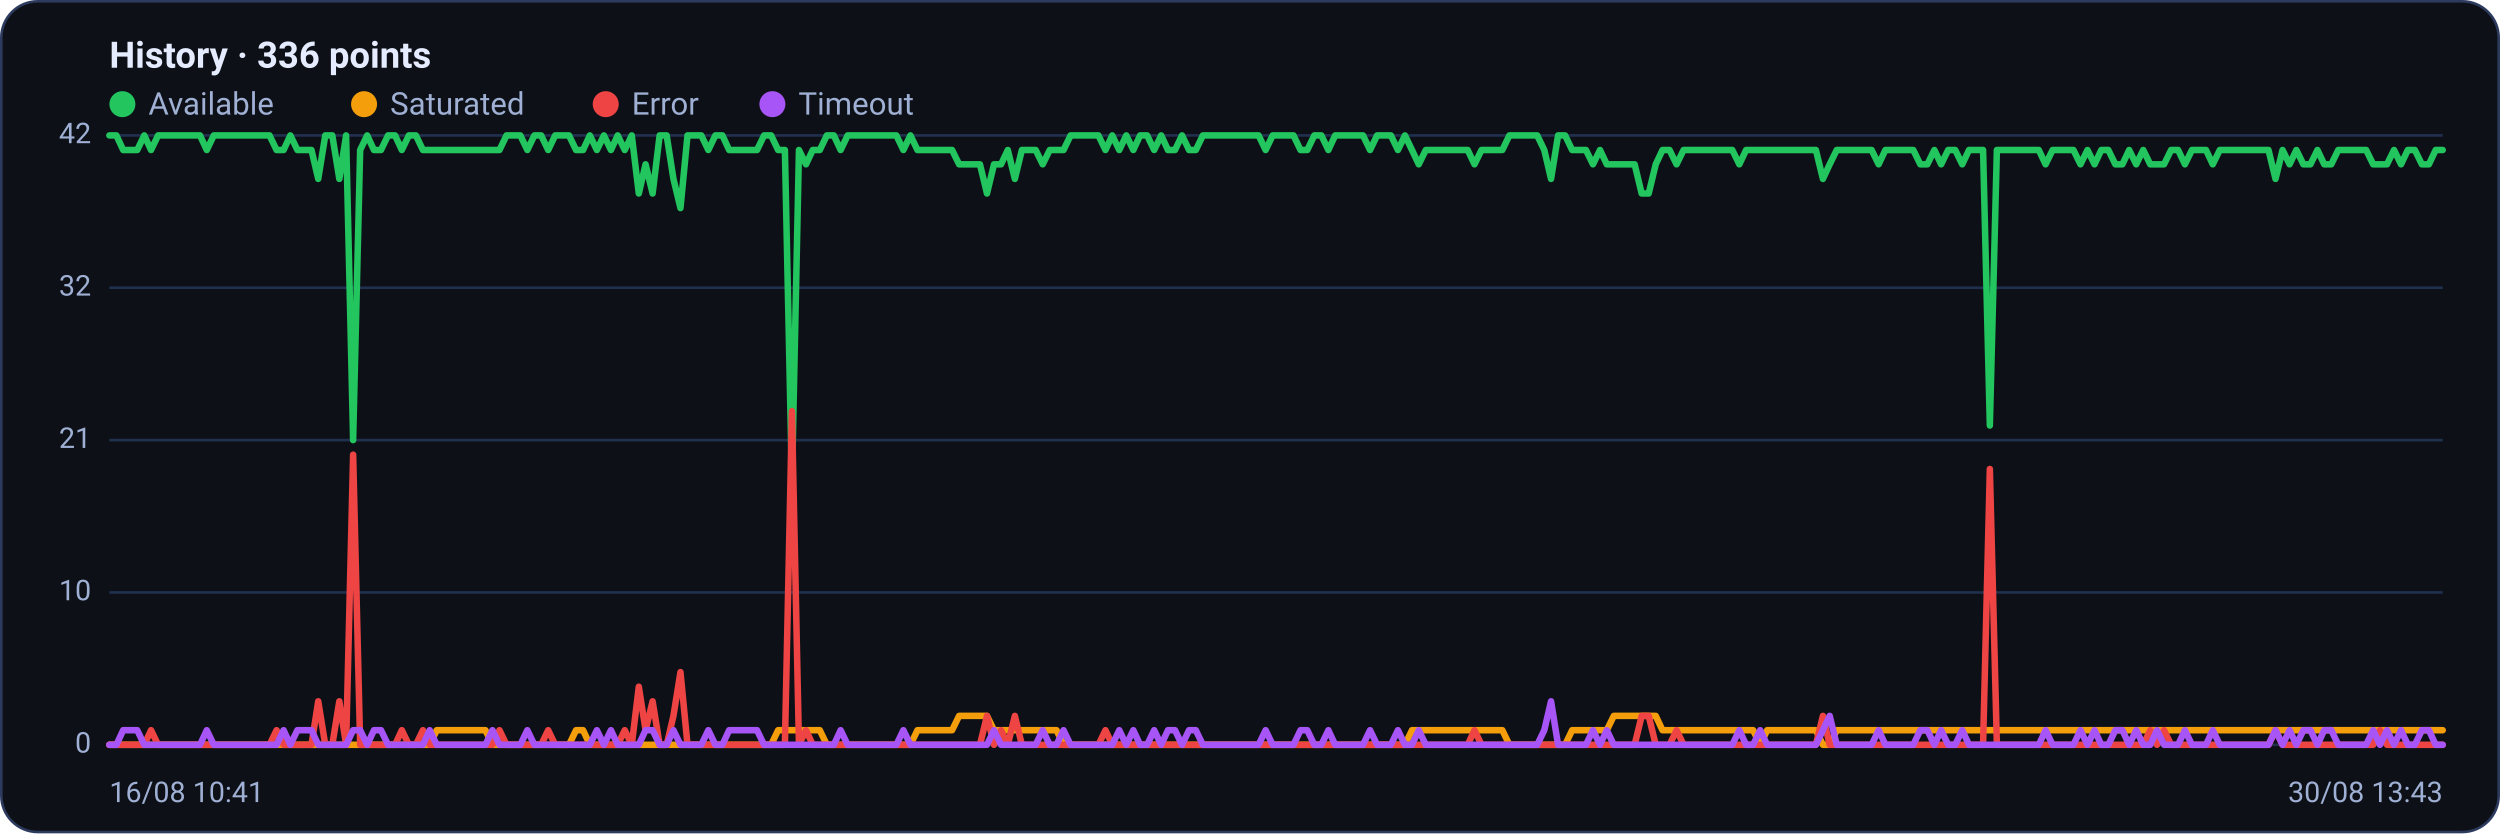
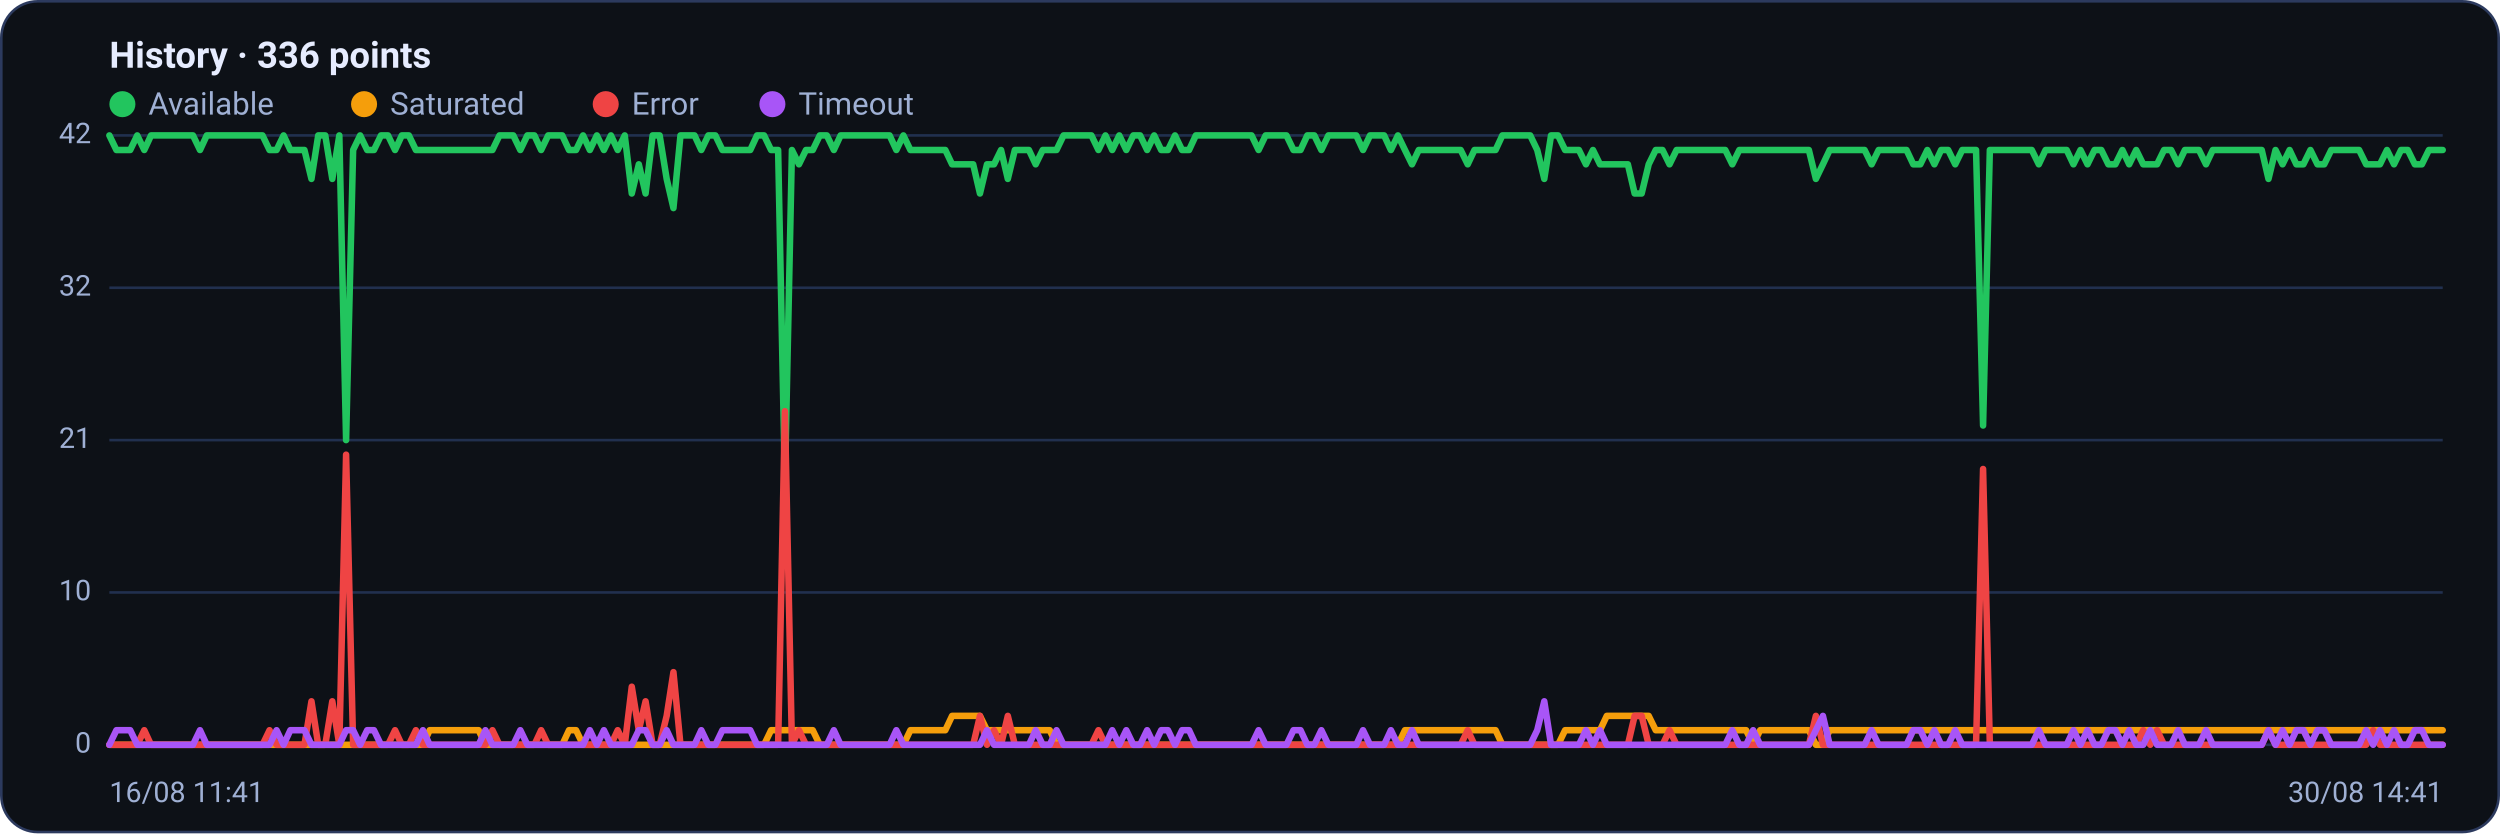
<svg xmlns="http://www.w3.org/2000/svg" viewBox="0 0 960 320" width="960" height="320" font-family="Segoe UI, system-ui, -apple-system, Roboto, Helvetica, Arial, sans-serif" role="img" aria-label="Availability history per region">
  <rect x="0.5" y="0.5" width="959" height="319" rx="14" fill="#0d1117" stroke="#2c3a5e" />
  <text x="42" y="26" font-size="14" font-weight="600" fill="#e6ecff">History · 336 points</text>
  <circle cx="47" cy="40" r="5" fill="#22c55e" />
  <text x="57" y="44" font-size="12" fill="#9fb0d4">Available</text>
  <circle cx="139.8" cy="40" r="5" fill="#f59e0b" />
  <text x="149.8" y="44" font-size="12" fill="#9fb0d4">Saturated</text>
  <circle cx="232.6" cy="40" r="5" fill="#ef4444" />
  <text x="242.6" y="44" font-size="12" fill="#9fb0d4">Error</text>
  <circle cx="296.6" cy="40" r="5" fill="#a855f7" />
  <text x="306.6" y="44" font-size="12" fill="#9fb0d4">Timeout</text>
  <line x1="42" y1="286.0" x2="938" y2="286.0" stroke="#21304f" stroke-width="1" />
  <text x="35" y="289.0" text-anchor="end" font-size="11" fill="#9fb0d4">0</text>
  <line x1="42" y1="227.5" x2="938" y2="227.5" stroke="#21304f" stroke-width="1" />
  <text x="35" y="230.5" text-anchor="end" font-size="11" fill="#9fb0d4">10</text>
  <line x1="42" y1="169.0" x2="938" y2="169.0" stroke="#21304f" stroke-width="1" />
  <text x="35" y="172.0" text-anchor="end" font-size="11" fill="#9fb0d4">21</text>
  <line x1="42" y1="110.5" x2="938" y2="110.5" stroke="#21304f" stroke-width="1" />
  <text x="35" y="113.5" text-anchor="end" font-size="11" fill="#9fb0d4">32</text>
  <line x1="42" y1="52.0" x2="938" y2="52.0" stroke="#21304f" stroke-width="1" />
  <text x="35" y="55.0" text-anchor="end" font-size="11" fill="#9fb0d4">42</text>
-   <polyline fill="none" stroke="#22c55e" stroke-width="2.5" stroke-linejoin="round" stroke-linecap="round" points="42.0,52.0 44.7,52.0 47.3,57.6 50.0,57.6 52.7,57.6 55.4,52.0 58.0,57.6 60.7,52.0 63.4,52.0 66.1,52.0 68.7,52.0 71.4,52.0 74.1,52.0 76.8,52.0 79.4,57.6 82.1,52.0 84.8,52.0 87.5,52.0 90.1,52.0 92.8,52.0 95.5,52.0 98.2,52.0 100.8,52.0 103.5,52.0 106.2,57.6 108.9,57.6 111.5,52.0 114.2,57.6 116.9,57.6 119.6,57.6 122.2,68.7 124.9,52.0 127.6,52.0 130.3,68.7 132.9,52.0 135.6,169.0 138.3,57.6 141.0,52.0 143.6,57.6 146.3,57.6 149.0,52.0 151.7,52.0 154.3,57.6 157.0,52.0 159.7,52.0 162.4,57.6 165.0,57.6 167.7,57.6 170.4,57.6 173.1,57.6 175.7,57.6 178.4,57.6 181.1,57.6 183.8,57.6 186.4,57.6 189.1,57.6 191.8,57.6 194.5,52.0 197.1,52.0 199.8,52.0 202.5,57.6 205.2,52.0 207.8,52.0 210.5,57.6 213.2,52.0 215.9,52.0 218.5,52.0 221.2,57.6 223.9,57.6 226.5,52.0 229.2,57.6 231.9,52.0 234.6,57.6 237.2,52.0 239.9,57.6 242.6,52.0 245.3,74.3 247.9,63.1 250.6,74.3 253.3,52.0 256.0,52.0 258.6,68.7 261.3,79.9 264.0,52.0 266.7,52.0 269.3,52.0 272.0,57.6 274.7,52.0 277.4,52.0 280.0,57.6 282.7,57.6 285.4,57.6 288.1,57.6 290.7,57.6 293.4,52.0 296.1,52.0 298.8,57.6 301.4,57.6 304.1,185.7 306.8,57.6 309.5,63.1 312.1,57.6 314.8,57.6 317.5,52.0 320.2,52.0 322.8,57.6 325.5,52.0 328.2,52.0 330.9,52.0 333.5,52.0 336.2,52.0 338.9,52.0 341.6,52.0 344.2,52.0 346.9,57.6 349.6,52.0 352.3,57.6 354.9,57.6 357.6,57.6 360.3,57.6 363.0,57.6 365.6,57.6 368.3,63.1 371.0,63.1 373.7,63.1 376.3,63.1 379.0,74.3 381.7,63.1 384.4,63.1 387.0,57.6 389.7,68.7 392.4,57.6 395.1,57.6 397.7,57.6 400.4,63.1 403.1,57.6 405.7,57.6 408.4,57.6 411.1,52.0 413.8,52.0 416.4,52.0 419.1,52.0 421.8,52.0 424.5,57.6 427.1,52.0 429.8,57.6 432.5,52.0 435.2,57.6 437.8,52.0 440.5,52.0 443.2,57.6 445.9,52.0 448.5,57.6 451.2,57.6 453.9,52.0 456.6,57.6 459.2,57.6 461.9,52.0 464.6,52.0 467.3,52.0 469.9,52.0 472.6,52.0 475.3,52.0 478.0,52.0 480.6,52.0 483.3,52.0 486.0,57.6 488.7,52.0 491.3,52.0 494.0,52.0 496.7,52.0 499.4,57.6 502.0,57.6 504.7,52.0 507.4,52.0 510.1,57.6 512.7,52.0 515.4,52.0 518.1,52.0 520.8,52.0 523.4,52.0 526.1,57.6 528.8,52.0 531.5,52.0 534.1,52.0 536.8,57.6 539.5,52.0 542.2,57.6 544.8,63.1 547.5,57.6 550.2,57.6 552.9,57.6 555.5,57.6 558.2,57.6 560.9,57.6 563.6,57.6 566.2,63.1 568.9,57.6 571.6,57.6 574.3,57.6 576.9,57.6 579.6,52.0 582.3,52.0 584.9,52.0 587.6,52.0 590.3,52.0 593.0,57.6 595.6,68.7 598.3,52.0 601.0,52.0 603.7,57.6 606.3,57.6 609.0,57.6 611.7,63.1 614.4,57.6 617.0,63.1 619.7,63.1 622.4,63.1 625.1,63.1 627.7,63.1 630.4,74.3 633.1,74.3 635.8,63.1 638.4,57.6 641.1,57.6 643.8,63.1 646.5,57.6 649.1,57.6 651.8,57.6 654.5,57.6 657.2,57.6 659.8,57.6 662.5,57.6 665.2,57.6 667.9,63.1 670.5,57.6 673.2,57.6 675.9,57.6 678.6,57.6 681.2,57.6 683.9,57.6 686.6,57.6 689.3,57.6 691.9,57.6 694.6,57.6 697.3,57.6 700.0,68.7 702.6,63.1 705.3,57.6 708.0,57.6 710.7,57.6 713.3,57.6 716.0,57.6 718.7,57.6 721.4,63.1 724.0,57.6 726.7,57.6 729.4,57.6 732.1,57.6 734.7,57.6 737.4,63.1 740.1,63.1 742.8,57.6 745.4,63.1 748.1,57.6 750.8,57.6 753.5,63.1 756.1,57.6 758.8,57.6 761.5,57.6 764.1,163.4 766.8,57.6 769.5,57.6 772.2,57.6 774.8,57.6 777.5,57.6 780.2,57.6 782.9,57.6 785.5,63.1 788.2,57.6 790.9,57.6 793.6,57.6 796.2,57.6 798.9,63.1 801.6,57.6 804.3,63.1 806.9,57.6 809.6,57.6 812.3,63.1 815.0,63.1 817.6,57.6 820.3,63.1 823.0,57.6 825.7,63.1 828.3,63.1 831.0,63.1 833.7,57.6 836.4,57.6 839.0,63.1 841.7,57.6 844.4,57.6 847.1,57.6 849.7,63.1 852.4,57.6 855.1,57.6 857.8,57.6 860.4,57.6 863.1,57.6 865.8,57.6 868.5,57.6 871.1,57.6 873.8,68.7 876.5,57.6 879.2,63.1 881.8,57.6 884.5,63.1 887.2,63.1 889.9,57.6 892.5,63.1 895.2,63.1 897.9,57.6 900.6,57.6 903.2,57.6 905.9,57.6 908.6,57.6 911.3,63.1 913.9,63.1 916.6,63.1 919.3,57.6 922.0,63.1 924.6,57.6 927.3,57.6 930.0,63.1 932.7,63.1 935.3,57.6 938.0,57.6" />
-   <polyline fill="none" stroke="#f59e0b" stroke-width="2.5" stroke-linejoin="round" stroke-linecap="round" points="42.0,286.0 44.7,286.0 47.3,286.0 50.0,286.0 52.7,286.0 55.4,286.0 58.0,286.0 60.7,286.0 63.4,286.0 66.1,286.0 68.7,286.0 71.4,286.0 74.1,286.0 76.8,286.0 79.4,286.0 82.1,286.0 84.8,286.0 87.5,286.0 90.1,286.0 92.8,286.0 95.5,286.0 98.2,286.0 100.8,286.0 103.5,286.0 106.2,286.0 108.9,286.0 111.5,286.0 114.2,286.0 116.9,286.0 119.6,286.0 122.2,286.0 124.9,286.0 127.6,286.0 130.3,286.0 132.9,286.0 135.6,286.0 138.3,286.0 141.0,286.0 143.6,286.0 146.3,286.0 149.0,286.0 151.7,286.0 154.3,286.0 157.0,286.0 159.7,286.0 162.4,286.0 165.0,286.0 167.7,280.4 170.4,280.4 173.1,280.4 175.7,280.4 178.4,280.4 181.1,280.4 183.8,280.4 186.4,280.4 189.1,286.0 191.8,286.0 194.5,286.0 197.1,286.0 199.8,286.0 202.5,286.0 205.2,286.0 207.8,286.0 210.5,286.0 213.2,286.0 215.9,286.0 218.5,286.0 221.2,280.4 223.9,280.4 226.5,286.0 229.2,286.0 231.9,286.0 234.6,286.0 237.2,286.0 239.9,286.0 242.6,286.0 245.3,286.0 247.9,286.0 250.6,286.0 253.3,286.0 256.0,286.0 258.6,286.0 261.3,286.0 264.0,286.0 266.7,286.0 269.3,286.0 272.0,286.0 274.7,286.0 277.4,286.0 280.0,286.0 282.7,286.0 285.4,286.0 288.1,286.0 290.7,286.0 293.4,286.0 296.1,286.0 298.8,280.4 301.4,280.4 304.1,280.4 306.8,280.4 309.5,280.4 312.1,280.4 314.8,280.4 317.5,286.0 320.2,286.0 322.8,286.0 325.5,286.0 328.2,286.0 330.9,286.0 333.5,286.0 336.2,286.0 338.9,286.0 341.6,286.0 344.2,286.0 346.9,286.0 349.6,286.0 352.3,280.4 354.9,280.4 357.6,280.4 360.3,280.4 363.0,280.4 365.6,280.4 368.3,274.9 371.0,274.9 373.7,274.9 376.3,274.9 379.0,274.9 381.7,280.4 384.4,280.4 387.0,280.4 389.7,280.4 392.4,280.4 395.1,280.4 397.7,280.4 400.4,280.4 403.1,280.4 405.7,280.4 408.4,286.0 411.1,286.0 413.8,286.0 416.4,286.0 419.1,286.0 421.8,286.0 424.5,286.0 427.1,286.0 429.8,286.0 432.5,286.0 435.2,286.0 437.8,286.0 440.5,286.0 443.2,286.0 445.9,286.0 448.5,286.0 451.2,286.0 453.9,286.0 456.6,286.0 459.2,286.0 461.9,286.0 464.6,286.0 467.3,286.0 469.9,286.0 472.6,286.0 475.3,286.0 478.0,286.0 480.6,286.0 483.3,286.0 486.0,286.0 488.7,286.0 491.3,286.0 494.0,286.0 496.7,286.0 499.4,286.0 502.0,286.0 504.7,286.0 507.4,286.0 510.1,286.0 512.7,286.0 515.4,286.0 518.1,286.0 520.8,286.0 523.4,286.0 526.1,286.0 528.8,286.0 531.5,286.0 534.1,286.0 536.8,286.0 539.5,286.0 542.2,280.4 544.8,280.4 547.5,280.4 550.2,280.4 552.9,280.4 555.5,280.4 558.2,280.4 560.9,280.4 563.6,280.4 566.2,280.4 568.9,280.4 571.6,280.4 574.3,280.4 576.9,280.4 579.6,286.0 582.3,286.0 584.9,286.0 587.6,286.0 590.3,286.0 593.0,286.0 595.6,286.0 598.3,286.0 601.0,286.0 603.7,280.4 606.3,280.4 609.0,280.4 611.7,280.4 614.4,280.4 617.0,280.4 619.7,274.9 622.4,274.9 625.1,274.9 627.7,274.9 630.4,274.9 633.1,274.9 635.8,274.9 638.4,280.4 641.1,280.4 643.8,280.4 646.5,280.4 649.1,280.4 651.8,280.4 654.5,280.4 657.2,280.4 659.8,280.4 662.5,280.4 665.2,280.4 667.9,280.4 670.5,280.4 673.2,280.4 675.9,286.0 678.6,280.4 681.2,280.4 683.9,280.4 686.6,280.4 689.3,280.4 691.9,280.4 694.6,280.4 697.3,280.4 700.0,286.0 702.6,286.0 705.3,280.4 708.0,280.4 710.7,280.4 713.3,280.4 716.0,280.4 718.7,280.4 721.4,280.4 724.0,280.4 726.7,280.4 729.4,280.4 732.1,280.4 734.7,280.4 737.4,280.4 740.1,280.4 742.8,280.4 745.4,280.4 748.1,280.4 750.8,280.4 753.5,280.4 756.1,280.4 758.8,280.4 761.5,280.4 764.1,280.4 766.8,280.4 769.5,280.4 772.2,280.4 774.8,280.4 777.5,280.4 780.2,280.4 782.9,280.4 785.5,280.4 788.2,280.4 790.9,280.4 793.6,280.4 796.2,280.4 798.9,280.4 801.6,280.4 804.3,280.4 806.9,280.4 809.6,280.4 812.3,280.4 815.0,280.4 817.6,280.4 820.3,280.4 823.0,280.4 825.7,280.4 828.3,280.4 831.0,280.4 833.7,280.4 836.4,280.4 839.0,280.4 841.7,280.4 844.4,280.4 847.1,280.4 849.7,280.4 852.4,280.4 855.1,280.4 857.8,280.4 860.4,280.4 863.1,280.4 865.8,280.4 868.5,280.4 871.1,280.4 873.8,280.4 876.5,280.4 879.2,280.4 881.8,280.4 884.5,280.4 887.2,280.4 889.9,280.4 892.5,280.4 895.2,280.4 897.9,280.4 900.6,280.4 903.2,280.4 905.9,280.4 908.6,280.4 911.3,280.4 913.9,280.4 916.6,280.4 919.3,280.4 922.0,280.4 924.6,280.4 927.3,280.4 930.0,280.4 932.7,280.4 935.3,280.4 938.0,280.4" />
-   <polyline fill="none" stroke="#ef4444" stroke-width="2.5" stroke-linejoin="round" stroke-linecap="round" points="42.0,286.0 44.7,286.0 47.3,286.0 50.0,286.0 52.7,286.0 55.4,286.0 58.0,280.4 60.7,286.0 63.4,286.0 66.1,286.0 68.7,286.0 71.4,286.0 74.1,286.0 76.8,286.0 79.4,286.0 82.1,286.0 84.8,286.0 87.5,286.0 90.1,286.0 92.8,286.0 95.5,286.0 98.2,286.0 100.8,286.0 103.5,286.0 106.2,280.4 108.9,286.0 111.5,286.0 114.2,286.0 116.9,286.0 119.6,286.0 122.2,269.3 124.9,286.0 127.6,286.0 130.3,269.3 132.9,286.0 135.6,174.6 138.3,286.0 141.0,286.0 143.6,286.0 146.3,286.0 149.0,286.0 151.7,286.0 154.3,280.4 157.0,286.0 159.7,286.0 162.4,280.4 165.0,286.0 167.7,286.0 170.4,286.0 173.1,286.0 175.7,286.0 178.4,286.0 181.1,286.0 183.8,286.0 186.4,286.0 189.1,286.0 191.8,280.4 194.5,286.0 197.1,286.0 199.8,286.0 202.5,286.0 205.2,286.0 207.8,286.0 210.5,280.4 213.2,286.0 215.9,286.0 218.5,286.0 221.2,286.0 223.9,286.0 226.5,286.0 229.2,286.0 231.9,286.0 234.6,286.0 237.2,286.0 239.9,280.4 242.6,286.0 245.3,263.7 247.9,280.4 250.6,269.3 253.3,286.0 256.0,286.0 258.6,274.9 261.3,258.1 264.0,286.0 266.7,286.0 269.3,286.0 272.0,286.0 274.7,286.0 277.4,286.0 280.0,286.0 282.7,286.0 285.4,286.0 288.1,286.0 290.7,286.0 293.4,286.0 296.1,286.0 298.8,286.0 301.4,286.0 304.1,157.9 306.8,286.0 309.5,280.4 312.1,286.0 314.8,286.0 317.5,286.0 320.2,286.0 322.8,286.0 325.5,286.0 328.2,286.0 330.9,286.0 333.5,286.0 336.2,286.0 338.9,286.0 341.6,286.0 344.2,286.0 346.9,286.0 349.6,286.0 352.3,286.0 354.9,286.0 357.6,286.0 360.3,286.0 363.0,286.0 365.6,286.0 368.3,286.0 371.0,286.0 373.7,286.0 376.3,286.0 379.0,274.9 381.7,286.0 384.4,280.4 387.0,286.0 389.7,274.9 392.4,286.0 395.1,286.0 397.7,286.0 400.4,286.0 403.1,286.0 405.7,286.0 408.4,286.0 411.1,286.0 413.8,286.0 416.4,286.0 419.1,286.0 421.8,286.0 424.5,280.4 427.1,286.0 429.8,286.0 432.5,286.0 435.2,286.0 437.8,286.0 440.5,286.0 443.2,286.0 445.9,286.0 448.5,286.0 451.2,286.0 453.9,286.0 456.6,286.0 459.2,286.0 461.9,286.0 464.6,286.0 467.3,286.0 469.9,286.0 472.6,286.0 475.3,286.0 478.0,286.0 480.6,286.0 483.3,286.0 486.0,286.0 488.7,286.0 491.3,286.0 494.0,286.0 496.7,286.0 499.4,286.0 502.0,286.0 504.7,286.0 507.4,286.0 510.1,286.0 512.7,286.0 515.4,286.0 518.1,286.0 520.8,286.0 523.4,286.0 526.1,286.0 528.8,286.0 531.5,286.0 534.1,286.0 536.8,286.0 539.5,286.0 542.2,286.0 544.8,286.0 547.5,286.0 550.2,286.0 552.9,286.0 555.5,286.0 558.2,286.0 560.9,286.0 563.6,286.0 566.2,280.4 568.9,286.0 571.6,286.0 574.3,286.0 576.9,286.0 579.6,286.0 582.3,286.0 584.9,286.0 587.6,286.0 590.3,286.0 593.0,286.0 595.6,286.0 598.3,286.0 601.0,286.0 603.7,286.0 606.3,286.0 609.0,286.0 611.7,286.0 614.4,286.0 617.0,286.0 619.7,286.0 622.4,286.0 625.1,286.0 627.7,286.0 630.4,274.9 633.1,274.9 635.8,286.0 638.4,286.0 641.1,286.0 643.8,280.4 646.5,286.0 649.1,286.0 651.8,286.0 654.5,286.0 657.2,286.0 659.8,286.0 662.5,286.0 665.2,286.0 667.9,286.0 670.5,286.0 673.2,286.0 675.9,286.0 678.6,286.0 681.2,286.0 683.9,286.0 686.6,286.0 689.3,286.0 691.9,286.0 694.6,286.0 697.3,286.0 700.0,274.9 702.6,286.0 705.3,286.0 708.0,286.0 710.7,286.0 713.3,286.0 716.0,286.0 718.7,286.0 721.4,286.0 724.0,286.0 726.7,286.0 729.4,286.0 732.1,286.0 734.7,286.0 737.4,286.0 740.1,286.0 742.8,286.0 745.4,286.0 748.1,286.0 750.8,286.0 753.5,286.0 756.1,286.0 758.8,286.0 761.5,286.0 764.1,180.1 766.8,286.0 769.5,286.0 772.2,286.0 774.8,286.0 777.5,286.0 780.2,286.0 782.9,286.0 785.5,286.0 788.2,286.0 790.9,286.0 793.6,286.0 796.2,286.0 798.9,286.0 801.6,286.0 804.3,286.0 806.9,286.0 809.6,286.0 812.3,286.0 815.0,286.0 817.6,286.0 820.3,286.0 823.0,286.0 825.7,280.4 828.3,286.0 831.0,280.4 833.7,286.0 836.4,286.0 839.0,286.0 841.7,286.0 844.4,286.0 847.1,286.0 849.7,286.0 852.4,286.0 855.1,286.0 857.8,286.0 860.4,286.0 863.1,286.0 865.8,286.0 868.5,286.0 871.1,286.0 873.8,280.4 876.5,286.0 879.2,286.0 881.8,286.0 884.5,286.0 887.2,286.0 889.9,286.0 892.5,286.0 895.2,286.0 897.9,286.0 900.6,286.0 903.2,286.0 905.9,286.0 908.6,286.0 911.3,286.0 913.9,280.4 916.6,286.0 919.3,286.0 922.0,286.0 924.6,286.0 927.3,286.0 930.0,286.0 932.7,286.0 935.3,286.0 938.0,286.0" />
-   <polyline fill="none" stroke="#a855f7" stroke-width="2.5" stroke-linejoin="round" stroke-linecap="round" points="42.0,286.0 44.7,286.0 47.3,280.4 50.0,280.4 52.7,280.4 55.4,286.0 58.0,286.0 60.7,286.0 63.4,286.0 66.1,286.0 68.7,286.0 71.4,286.0 74.1,286.0 76.8,286.0 79.4,280.4 82.1,286.0 84.8,286.0 87.5,286.0 90.1,286.0 92.8,286.0 95.5,286.0 98.2,286.0 100.8,286.0 103.5,286.0 106.2,286.0 108.9,280.4 111.5,286.0 114.2,280.4 116.9,280.4 119.6,280.4 122.2,286.0 124.9,286.0 127.6,286.0 130.3,286.0 132.9,286.0 135.6,280.4 138.3,280.4 141.0,286.0 143.6,280.4 146.3,280.4 149.0,286.0 151.7,286.0 154.3,286.0 157.0,286.0 159.7,286.0 162.4,286.0 165.0,280.4 167.7,286.0 170.4,286.0 173.1,286.0 175.7,286.0 178.4,286.0 181.1,286.0 183.8,286.0 186.4,286.0 189.1,280.4 191.8,286.0 194.5,286.0 197.1,286.0 199.8,286.0 202.5,280.4 205.2,286.0 207.8,286.0 210.5,286.0 213.2,286.0 215.9,286.0 218.5,286.0 221.2,286.0 223.9,286.0 226.5,286.0 229.2,280.4 231.9,286.0 234.6,280.4 237.2,286.0 239.9,286.0 242.6,286.0 245.3,286.0 247.9,280.4 250.6,280.4 253.3,286.0 256.0,286.0 258.6,280.4 261.3,286.0 264.0,286.0 266.7,286.0 269.3,286.0 272.0,280.4 274.7,286.0 277.4,286.0 280.0,280.4 282.7,280.4 285.4,280.4 288.1,280.4 290.7,280.4 293.4,286.0 296.1,286.0 298.8,286.0 301.4,286.0 304.1,286.0 306.8,286.0 309.5,286.0 312.1,286.0 314.8,286.0 317.5,286.0 320.2,286.0 322.8,280.4 325.5,286.0 328.2,286.0 330.9,286.0 333.5,286.0 336.2,286.0 338.9,286.0 341.6,286.0 344.2,286.0 346.9,280.4 349.6,286.0 352.3,286.0 354.9,286.0 357.6,286.0 360.3,286.0 363.0,286.0 365.6,286.0 368.3,286.0 371.0,286.0 373.7,286.0 376.3,286.0 379.0,286.0 381.7,280.4 384.4,286.0 387.0,286.0 389.7,286.0 392.4,286.0 395.1,286.0 397.7,286.0 400.4,280.4 403.1,286.0 405.7,286.0 408.4,280.4 411.1,286.0 413.8,286.0 416.4,286.0 419.1,286.0 421.8,286.0 424.5,286.0 427.1,286.0 429.8,280.4 432.5,286.0 435.2,280.4 437.8,286.0 440.5,286.0 443.2,280.4 445.9,286.0 448.5,280.4 451.2,280.4 453.9,286.0 456.6,280.4 459.2,280.4 461.9,286.0 464.6,286.0 467.3,286.0 469.9,286.0 472.6,286.0 475.3,286.0 478.0,286.0 480.6,286.0 483.3,286.0 486.0,280.4 488.7,286.0 491.3,286.0 494.0,286.0 496.7,286.0 499.4,280.4 502.0,280.4 504.7,286.0 507.4,286.0 510.1,280.4 512.7,286.0 515.4,286.0 518.1,286.0 520.8,286.0 523.4,286.0 526.1,280.4 528.8,286.0 531.5,286.0 534.1,286.0 536.8,280.4 539.5,286.0 542.2,286.0 544.8,280.4 547.5,286.0 550.2,286.0 552.9,286.0 555.5,286.0 558.2,286.0 560.9,286.0 563.6,286.0 566.2,286.0 568.9,286.0 571.6,286.0 574.3,286.0 576.9,286.0 579.6,286.0 582.3,286.0 584.9,286.0 587.6,286.0 590.3,286.0 593.0,280.4 595.6,269.3 598.3,286.0 601.0,286.0 603.7,286.0 606.3,286.0 609.0,286.0 611.7,280.4 614.4,286.0 617.0,280.4 619.7,286.0 622.4,286.0 625.1,286.0 627.7,286.0 630.4,286.0 633.1,286.0 635.8,286.0 638.4,286.0 641.1,286.0 643.8,286.0 646.5,286.0 649.1,286.0 651.8,286.0 654.5,286.0 657.2,286.0 659.8,286.0 662.5,286.0 665.2,286.0 667.9,280.4 670.5,286.0 673.2,286.0 675.9,280.4 678.6,286.0 681.2,286.0 683.9,286.0 686.6,286.0 689.3,286.0 691.9,286.0 694.6,286.0 697.3,286.0 700.0,280.4 702.6,274.9 705.3,286.0 708.0,286.0 710.7,286.0 713.3,286.0 716.0,286.0 718.7,286.0 721.4,280.4 724.0,286.0 726.7,286.0 729.4,286.0 732.1,286.0 734.7,286.0 737.4,280.4 740.1,280.4 742.8,286.0 745.4,280.4 748.1,286.0 750.8,286.0 753.5,280.4 756.1,286.0 758.8,286.0 761.5,286.0 764.1,286.0 766.8,286.0 769.5,286.0 772.2,286.0 774.8,286.0 777.5,286.0 780.2,286.0 782.9,286.0 785.5,280.4 788.2,286.0 790.9,286.0 793.6,286.0 796.2,286.0 798.9,280.4 801.6,286.0 804.3,280.4 806.9,286.0 809.6,286.0 812.3,280.4 815.0,280.4 817.6,286.0 820.3,280.4 823.0,286.0 825.7,286.0 828.3,280.4 831.0,286.0 833.7,286.0 836.4,286.0 839.0,280.4 841.7,286.0 844.4,286.0 847.1,286.0 849.7,280.4 852.4,286.0 855.1,286.0 857.8,286.0 860.4,286.0 863.1,286.0 865.8,286.0 868.5,286.0 871.1,286.0 873.8,280.4 876.5,286.0 879.2,280.4 881.8,286.0 884.5,280.4 887.2,280.4 889.9,286.0 892.5,280.4 895.2,280.4 897.9,286.0 900.6,286.0 903.2,286.0 905.9,286.0 908.6,286.0 911.3,280.4 913.9,286.0 916.6,280.4 919.3,286.0 922.0,280.4 924.6,286.0 927.3,286.0 930.0,280.4 932.7,280.4 935.3,286.0 938.0,286.0" />
-   <text x="42" y="308" font-size="11" fill="#9fb0d4">16/08 10:41</text>
-   <text x="938" y="308" text-anchor="end" font-size="11" fill="#9fb0d4">30/08 13:43</text>
+   <polyline fill="none" stroke="#22c55e" stroke-width="2.5" stroke-linejoin="round" stroke-linecap="round" points="42.0,52.0 44.7,57.6 47.3,57.6 50.0,57.6 52.7,52.0 55.4,57.6 58.0,52.0 60.7,52.0 63.4,52.0 66.1,52.0 68.7,52.0 71.4,52.0 74.1,52.0 76.8,57.6 79.4,52.0 82.1,52.0 84.8,52.0 87.5,52.0 90.1,52.0 92.8,52.0 95.5,52.0 98.2,52.0 100.8,52.0 103.5,57.6 106.2,57.6 108.9,52.0 111.5,57.6 114.2,57.6 116.9,57.6 119.6,68.7 122.2,52.0 124.9,52.0 127.6,68.7 130.3,52.0 132.9,169.0 135.6,57.6 138.3,52.0 141.0,57.6 143.6,57.6 146.3,52.0 149.0,52.0 151.7,57.6 154.3,52.0 157.0,52.0 159.7,57.6 162.4,57.6 165.0,57.6 167.7,57.6 170.4,57.6 173.1,57.6 175.7,57.6 178.4,57.6 181.1,57.6 183.8,57.6 186.4,57.6 189.1,57.6 191.8,52.0 194.5,52.0 197.1,52.0 199.8,57.6 202.5,52.0 205.2,52.0 207.8,57.6 210.5,52.0 213.2,52.0 215.9,52.0 218.5,57.6 221.2,57.6 223.9,52.0 226.5,57.6 229.2,52.0 231.9,57.6 234.6,52.0 237.2,57.6 239.9,52.0 242.6,74.3 245.3,63.1 247.9,74.3 250.6,52.0 253.3,52.0 256.0,68.7 258.6,79.9 261.3,52.0 264.0,52.0 266.7,52.0 269.3,57.6 272.0,52.0 274.7,52.0 277.4,57.6 280.0,57.6 282.7,57.6 285.4,57.6 288.1,57.6 290.7,52.0 293.4,52.0 296.1,57.6 298.8,57.6 301.4,185.7 304.1,57.6 306.8,63.1 309.5,57.6 312.1,57.6 314.8,52.0 317.5,52.0 320.2,57.6 322.8,52.0 325.5,52.0 328.2,52.0 330.9,52.0 333.5,52.0 336.2,52.0 338.9,52.0 341.6,52.0 344.2,57.6 346.9,52.0 349.6,57.6 352.3,57.6 354.9,57.6 357.6,57.6 360.3,57.6 363.0,57.6 365.6,63.1 368.3,63.1 371.0,63.1 373.7,63.1 376.3,74.3 379.0,63.1 381.7,63.1 384.4,57.6 387.0,68.7 389.7,57.6 392.4,57.6 395.1,57.6 397.7,63.1 400.4,57.6 403.1,57.6 405.7,57.6 408.4,52.0 411.1,52.0 413.8,52.0 416.4,52.0 419.1,52.0 421.8,57.6 424.5,52.0 427.1,57.6 429.8,52.0 432.5,57.6 435.2,52.0 437.8,52.0 440.5,57.6 443.2,52.0 445.9,57.6 448.5,57.6 451.2,52.0 453.9,57.6 456.6,57.6 459.2,52.0 461.9,52.0 464.6,52.0 467.3,52.0 469.9,52.0 472.6,52.0 475.3,52.0 478.0,52.0 480.6,52.0 483.3,57.6 486.0,52.0 488.7,52.0 491.3,52.0 494.0,52.0 496.7,57.6 499.4,57.6 502.0,52.0 504.7,52.0 507.4,57.6 510.1,52.0 512.7,52.0 515.4,52.0 518.1,52.0 520.8,52.0 523.4,57.6 526.1,52.0 528.8,52.0 531.5,52.0 534.1,57.6 536.8,52.0 539.5,57.6 542.2,63.1 544.8,57.6 547.5,57.6 550.2,57.6 552.9,57.6 555.5,57.6 558.2,57.6 560.9,57.6 563.6,63.1 566.2,57.6 568.9,57.6 571.6,57.6 574.3,57.6 576.9,52.0 579.6,52.0 582.3,52.0 584.9,52.0 587.6,52.0 590.3,57.6 593.0,68.7 595.6,52.0 598.3,52.0 601.0,57.6 603.7,57.6 606.3,57.6 609.0,63.1 611.7,57.6 614.4,63.1 617.0,63.1 619.7,63.1 622.4,63.1 625.1,63.1 627.7,74.3 630.4,74.3 633.1,63.1 635.8,57.6 638.4,57.6 641.1,63.1 643.8,57.6 646.5,57.6 649.1,57.6 651.8,57.6 654.5,57.6 657.2,57.6 659.8,57.6 662.5,57.6 665.2,63.1 667.9,57.6 670.5,57.6 673.2,57.6 675.9,57.6 678.6,57.6 681.2,57.6 683.9,57.6 686.6,57.6 689.3,57.6 691.9,57.6 694.6,57.6 697.3,68.7 700.0,63.1 702.6,57.6 705.3,57.6 708.0,57.6 710.7,57.6 713.3,57.6 716.0,57.6 718.7,63.1 721.4,57.6 724.0,57.6 726.7,57.6 729.4,57.6 732.1,57.6 734.7,63.1 737.4,63.1 740.1,57.6 742.8,63.1 745.4,57.6 748.1,57.6 750.8,63.1 753.5,57.6 756.1,57.6 758.8,57.6 761.5,163.4 764.1,57.6 766.8,57.6 769.5,57.6 772.2,57.6 774.8,57.6 777.5,57.6 780.2,57.6 782.9,63.1 785.5,57.6 788.2,57.6 790.9,57.6 793.6,57.6 796.2,63.1 798.9,57.6 801.6,63.1 804.3,57.6 806.9,57.6 809.6,63.1 812.3,63.1 815.0,57.6 817.6,63.1 820.3,57.6 823.0,63.1 825.7,63.1 828.3,63.1 831.0,57.6 833.7,57.6 836.4,63.1 839.0,57.6 841.7,57.6 844.4,57.6 847.1,63.1 849.7,57.6 852.4,57.6 855.1,57.6 857.8,57.6 860.4,57.6 863.1,57.6 865.8,57.6 868.5,57.6 871.1,68.7 873.8,57.6 876.5,63.1 879.2,57.6 881.8,63.1 884.5,63.1 887.2,57.6 889.9,63.1 892.5,63.1 895.2,57.6 897.9,57.6 900.6,57.6 903.2,57.6 905.9,57.6 908.6,63.1 911.3,63.1 913.9,63.1 916.6,57.6 919.3,63.1 922.0,57.6 924.6,57.6 927.3,63.1 930.0,63.1 932.7,57.6 935.3,57.6 938.0,57.6" />
+   <polyline fill="none" stroke="#f59e0b" stroke-width="2.5" stroke-linejoin="round" stroke-linecap="round" points="42.0,286.0 44.7,286.0 47.3,286.0 50.0,286.0 52.7,286.0 55.4,286.0 58.0,286.0 60.7,286.0 63.4,286.0 66.1,286.0 68.7,286.0 71.4,286.0 74.1,286.0 76.8,286.0 79.4,286.0 82.1,286.0 84.8,286.0 87.5,286.0 90.1,286.0 92.8,286.0 95.5,286.0 98.2,286.0 100.8,286.0 103.5,286.0 106.2,286.0 108.9,286.0 111.5,286.0 114.2,286.0 116.9,286.0 119.6,286.0 122.2,286.0 124.9,286.0 127.6,286.0 130.3,286.0 132.9,286.0 135.6,286.0 138.3,286.0 141.0,286.0 143.6,286.0 146.3,286.0 149.0,286.0 151.7,286.0 154.3,286.0 157.0,286.0 159.7,286.0 162.4,286.0 165.0,280.4 167.7,280.4 170.4,280.4 173.1,280.4 175.7,280.4 178.4,280.4 181.1,280.4 183.8,280.4 186.4,286.0 189.1,286.0 191.8,286.0 194.5,286.0 197.1,286.0 199.8,286.0 202.5,286.0 205.2,286.0 207.8,286.0 210.5,286.0 213.2,286.0 215.9,286.0 218.5,280.4 221.2,280.4 223.9,286.0 226.5,286.0 229.2,286.0 231.9,286.0 234.6,286.0 237.2,286.0 239.9,286.0 242.6,286.0 245.3,286.0 247.9,286.0 250.6,286.0 253.3,286.0 256.0,286.0 258.6,286.0 261.3,286.0 264.0,286.0 266.7,286.0 269.3,286.0 272.0,286.0 274.7,286.0 277.4,286.0 280.0,286.0 282.7,286.0 285.4,286.0 288.1,286.0 290.7,286.0 293.4,286.0 296.1,280.4 298.8,280.4 301.4,280.4 304.1,280.4 306.8,280.4 309.5,280.4 312.1,280.4 314.8,286.0 317.5,286.0 320.2,286.0 322.8,286.0 325.5,286.0 328.2,286.0 330.9,286.0 333.5,286.0 336.2,286.0 338.9,286.0 341.6,286.0 344.2,286.0 346.9,286.0 349.6,280.4 352.3,280.4 354.9,280.4 357.6,280.4 360.3,280.4 363.0,280.4 365.6,274.9 368.3,274.9 371.0,274.9 373.7,274.9 376.3,274.9 379.0,280.4 381.7,280.4 384.4,280.4 387.0,280.4 389.7,280.4 392.4,280.4 395.1,280.4 397.7,280.4 400.4,280.4 403.1,280.4 405.7,286.0 408.4,286.0 411.1,286.0 413.8,286.0 416.4,286.0 419.1,286.0 421.8,286.0 424.5,286.0 427.1,286.0 429.8,286.0 432.5,286.0 435.2,286.0 437.8,286.0 440.5,286.0 443.2,286.0 445.9,286.0 448.5,286.0 451.2,286.0 453.9,286.0 456.6,286.0 459.2,286.0 461.9,286.0 464.6,286.0 467.3,286.0 469.9,286.0 472.6,286.0 475.3,286.0 478.0,286.0 480.6,286.0 483.3,286.0 486.0,286.0 488.7,286.0 491.3,286.0 494.0,286.0 496.7,286.0 499.4,286.0 502.0,286.0 504.7,286.0 507.4,286.0 510.1,286.0 512.7,286.0 515.4,286.0 518.1,286.0 520.8,286.0 523.4,286.0 526.1,286.0 528.8,286.0 531.5,286.0 534.1,286.0 536.8,286.0 539.5,280.4 542.2,280.4 544.8,280.4 547.5,280.4 550.2,280.4 552.9,280.4 555.5,280.4 558.2,280.4 560.9,280.4 563.6,280.4 566.2,280.4 568.9,280.4 571.6,280.4 574.3,280.4 576.9,286.0 579.6,286.0 582.3,286.0 584.9,286.0 587.6,286.0 590.3,286.0 593.0,286.0 595.6,286.0 598.3,286.0 601.0,280.4 603.7,280.4 606.3,280.4 609.0,280.4 611.7,280.4 614.4,280.4 617.0,274.9 619.7,274.9 622.4,274.9 625.1,274.9 627.7,274.9 630.4,274.9 633.1,274.9 635.8,280.4 638.4,280.4 641.1,280.4 643.8,280.4 646.5,280.4 649.1,280.4 651.8,280.4 654.5,280.4 657.2,280.4 659.8,280.4 662.5,280.4 665.2,280.4 667.9,280.4 670.5,280.4 673.2,286.0 675.9,280.4 678.6,280.4 681.2,280.4 683.9,280.4 686.6,280.4 689.3,280.4 691.9,280.4 694.6,280.4 697.3,286.0 700.0,286.0 702.6,280.4 705.3,280.4 708.0,280.4 710.7,280.4 713.3,280.4 716.0,280.4 718.7,280.4 721.4,280.4 724.0,280.4 726.7,280.4 729.4,280.4 732.1,280.4 734.7,280.4 737.4,280.4 740.1,280.4 742.8,280.4 745.4,280.4 748.1,280.4 750.8,280.4 753.5,280.4 756.1,280.4 758.8,280.4 761.5,280.4 764.1,280.4 766.8,280.4 769.5,280.4 772.2,280.4 774.8,280.4 777.5,280.4 780.2,280.4 782.9,280.4 785.5,280.4 788.2,280.4 790.9,280.4 793.6,280.4 796.2,280.4 798.9,280.4 801.6,280.4 804.3,280.4 806.9,280.4 809.6,280.4 812.3,280.4 815.0,280.4 817.6,280.4 820.3,280.4 823.0,280.4 825.7,280.4 828.3,280.4 831.0,280.4 833.7,280.4 836.4,280.4 839.0,280.4 841.7,280.4 844.4,280.4 847.1,280.4 849.7,280.4 852.4,280.4 855.1,280.4 857.8,280.4 860.4,280.4 863.1,280.4 865.8,280.4 868.5,280.4 871.1,280.4 873.8,280.4 876.5,280.4 879.2,280.4 881.8,280.4 884.5,280.4 887.2,280.4 889.9,280.4 892.5,280.4 895.2,280.4 897.9,280.4 900.6,280.4 903.2,280.4 905.9,280.4 908.6,280.4 911.3,280.4 913.9,280.4 916.6,280.4 919.3,280.4 922.0,280.4 924.6,280.4 927.3,280.4 930.0,280.4 932.7,280.4 935.3,280.4 938.0,280.4" />
+   <polyline fill="none" stroke="#ef4444" stroke-width="2.5" stroke-linejoin="round" stroke-linecap="round" points="42.0,286.0 44.7,286.0 47.3,286.0 50.0,286.0 52.7,286.0 55.4,280.4 58.0,286.0 60.7,286.0 63.4,286.0 66.1,286.0 68.7,286.0 71.4,286.0 74.1,286.0 76.8,286.0 79.4,286.0 82.1,286.0 84.8,286.0 87.5,286.0 90.1,286.0 92.8,286.0 95.5,286.0 98.2,286.0 100.8,286.0 103.5,280.4 106.2,286.0 108.9,286.0 111.5,286.0 114.2,286.0 116.9,286.0 119.6,269.3 122.2,286.0 124.9,286.0 127.6,269.3 130.3,286.0 132.9,174.6 135.6,286.0 138.3,286.0 141.0,286.0 143.6,286.0 146.3,286.0 149.0,286.0 151.7,280.4 154.3,286.0 157.0,286.0 159.7,280.4 162.4,286.0 165.0,286.0 167.7,286.0 170.4,286.0 173.1,286.0 175.7,286.0 178.4,286.0 181.1,286.0 183.8,286.0 186.4,286.0 189.1,280.4 191.8,286.0 194.5,286.0 197.1,286.0 199.8,286.0 202.5,286.0 205.2,286.0 207.8,280.4 210.5,286.0 213.2,286.0 215.9,286.0 218.5,286.0 221.2,286.0 223.9,286.0 226.5,286.0 229.2,286.0 231.9,286.0 234.6,286.0 237.2,280.4 239.9,286.0 242.6,263.7 245.3,280.4 247.9,269.3 250.6,286.0 253.3,286.0 256.0,274.9 258.6,258.1 261.3,286.0 264.0,286.0 266.7,286.0 269.3,286.0 272.0,286.0 274.7,286.0 277.4,286.0 280.0,286.0 282.7,286.0 285.4,286.0 288.1,286.0 290.7,286.0 293.4,286.0 296.1,286.0 298.8,286.0 301.4,157.9 304.1,286.0 306.8,280.4 309.5,286.0 312.1,286.0 314.8,286.0 317.5,286.0 320.2,286.0 322.8,286.0 325.5,286.0 328.2,286.0 330.9,286.0 333.5,286.0 336.2,286.0 338.9,286.0 341.6,286.0 344.2,286.0 346.9,286.0 349.6,286.0 352.3,286.0 354.9,286.0 357.6,286.0 360.3,286.0 363.0,286.0 365.6,286.0 368.3,286.0 371.0,286.0 373.7,286.0 376.3,274.9 379.0,286.0 381.7,280.4 384.4,286.0 387.0,274.9 389.7,286.0 392.4,286.0 395.1,286.0 397.7,286.0 400.4,286.0 403.1,286.0 405.7,286.0 408.4,286.0 411.1,286.0 413.8,286.0 416.4,286.0 419.1,286.0 421.8,280.4 424.5,286.0 427.1,286.0 429.8,286.0 432.5,286.0 435.2,286.0 437.8,286.0 440.5,286.0 443.2,286.0 445.9,286.0 448.5,286.0 451.2,286.0 453.9,286.0 456.6,286.0 459.2,286.0 461.9,286.0 464.6,286.0 467.3,286.0 469.9,286.0 472.6,286.0 475.3,286.0 478.0,286.0 480.6,286.0 483.3,286.0 486.0,286.0 488.7,286.0 491.3,286.0 494.0,286.0 496.7,286.0 499.4,286.0 502.0,286.0 504.7,286.0 507.4,286.0 510.1,286.0 512.7,286.0 515.4,286.0 518.1,286.0 520.8,286.0 523.4,286.0 526.1,286.0 528.8,286.0 531.5,286.0 534.1,286.0 536.8,286.0 539.5,286.0 542.2,286.0 544.8,286.0 547.5,286.0 550.2,286.0 552.9,286.0 555.5,286.0 558.2,286.0 560.9,286.0 563.6,280.4 566.2,286.0 568.9,286.0 571.6,286.0 574.3,286.0 576.9,286.0 579.6,286.0 582.3,286.0 584.9,286.0 587.6,286.0 590.3,286.0 593.0,286.0 595.6,286.0 598.3,286.0 601.0,286.0 603.7,286.0 606.3,286.0 609.0,286.0 611.7,286.0 614.4,286.0 617.0,286.0 619.7,286.0 622.4,286.0 625.1,286.0 627.7,274.9 630.4,274.9 633.1,286.0 635.8,286.0 638.4,286.0 641.1,280.4 643.8,286.0 646.5,286.0 649.1,286.0 651.8,286.0 654.5,286.0 657.2,286.0 659.8,286.0 662.5,286.0 665.2,286.0 667.9,286.0 670.5,286.0 673.2,286.0 675.9,286.0 678.6,286.0 681.2,286.0 683.9,286.0 686.6,286.0 689.3,286.0 691.9,286.0 694.6,286.0 697.3,274.9 700.0,286.0 702.6,286.0 705.3,286.0 708.0,286.0 710.7,286.0 713.3,286.0 716.0,286.0 718.7,286.0 721.4,286.0 724.0,286.0 726.7,286.0 729.4,286.0 732.1,286.0 734.7,286.0 737.4,286.0 740.1,286.0 742.8,286.0 745.4,286.0 748.1,286.0 750.8,286.0 753.5,286.0 756.1,286.0 758.8,286.0 761.5,180.1 764.1,286.0 766.8,286.0 769.5,286.0 772.2,286.0 774.8,286.0 777.5,286.0 780.2,286.0 782.9,286.0 785.5,286.0 788.2,286.0 790.9,286.0 793.6,286.0 796.2,286.0 798.9,286.0 801.6,286.0 804.3,286.0 806.9,286.0 809.6,286.0 812.3,286.0 815.0,286.0 817.6,286.0 820.3,286.0 823.0,280.4 825.7,286.0 828.3,280.4 831.0,286.0 833.7,286.0 836.4,286.0 839.0,286.0 841.7,286.0 844.4,286.0 847.1,286.0 849.7,286.0 852.4,286.0 855.1,286.0 857.8,286.0 860.4,286.0 863.1,286.0 865.8,286.0 868.5,286.0 871.1,280.4 873.8,286.0 876.5,286.0 879.2,286.0 881.8,286.0 884.5,286.0 887.2,286.0 889.9,286.0 892.5,286.0 895.2,286.0 897.9,286.0 900.6,286.0 903.2,286.0 905.9,286.0 908.6,286.0 911.3,280.4 913.9,286.0 916.6,286.0 919.3,286.0 922.0,286.0 924.6,286.0 927.3,286.0 930.0,286.0 932.7,286.0 935.3,286.0 938.0,286.0" />
+   <polyline fill="none" stroke="#a855f7" stroke-width="2.5" stroke-linejoin="round" stroke-linecap="round" points="42.0,286.0 44.7,280.4 47.3,280.4 50.0,280.4 52.7,286.0 55.4,286.0 58.0,286.0 60.7,286.0 63.4,286.0 66.1,286.0 68.7,286.0 71.4,286.0 74.1,286.0 76.8,280.4 79.4,286.0 82.1,286.0 84.8,286.0 87.5,286.0 90.1,286.0 92.8,286.0 95.5,286.0 98.2,286.0 100.8,286.0 103.5,286.0 106.2,280.4 108.9,286.0 111.5,280.4 114.2,280.4 116.9,280.4 119.6,286.0 122.2,286.0 124.9,286.0 127.6,286.0 130.3,286.0 132.9,280.4 135.6,280.4 138.3,286.0 141.0,280.4 143.6,280.4 146.3,286.0 149.0,286.0 151.7,286.0 154.3,286.0 157.0,286.0 159.7,286.0 162.4,280.4 165.0,286.0 167.7,286.0 170.4,286.0 173.1,286.0 175.7,286.0 178.4,286.0 181.1,286.0 183.8,286.0 186.4,280.4 189.1,286.0 191.8,286.0 194.5,286.0 197.1,286.0 199.8,280.4 202.5,286.0 205.2,286.0 207.8,286.0 210.5,286.0 213.2,286.0 215.9,286.0 218.5,286.0 221.2,286.0 223.9,286.0 226.5,280.4 229.2,286.0 231.9,280.4 234.6,286.0 237.2,286.0 239.9,286.0 242.6,286.0 245.3,280.4 247.9,280.4 250.6,286.0 253.3,286.0 256.0,280.4 258.6,286.0 261.3,286.0 264.0,286.0 266.7,286.0 269.3,280.4 272.0,286.0 274.7,286.0 277.4,280.4 280.0,280.4 282.7,280.4 285.4,280.4 288.1,280.4 290.7,286.0 293.4,286.0 296.1,286.0 298.8,286.0 301.4,286.0 304.1,286.0 306.8,286.0 309.5,286.0 312.1,286.0 314.8,286.0 317.5,286.0 320.2,280.4 322.8,286.0 325.5,286.0 328.2,286.0 330.9,286.0 333.5,286.0 336.2,286.0 338.9,286.0 341.6,286.0 344.2,280.4 346.9,286.0 349.6,286.0 352.3,286.0 354.9,286.0 357.6,286.0 360.3,286.0 363.0,286.0 365.6,286.0 368.3,286.0 371.0,286.0 373.7,286.0 376.3,286.0 379.0,280.4 381.7,286.0 384.4,286.0 387.0,286.0 389.7,286.0 392.4,286.0 395.1,286.0 397.7,280.4 400.4,286.0 403.1,286.0 405.7,280.4 408.4,286.0 411.1,286.0 413.8,286.0 416.4,286.0 419.1,286.0 421.8,286.0 424.5,286.0 427.1,280.4 429.8,286.0 432.5,280.4 435.2,286.0 437.8,286.0 440.5,280.4 443.2,286.0 445.9,280.4 448.5,280.4 451.2,286.0 453.9,280.4 456.6,280.4 459.2,286.0 461.9,286.0 464.6,286.0 467.3,286.0 469.9,286.0 472.6,286.0 475.3,286.0 478.0,286.0 480.6,286.0 483.3,280.4 486.0,286.0 488.7,286.0 491.3,286.0 494.0,286.0 496.7,280.4 499.4,280.4 502.0,286.0 504.7,286.0 507.4,280.4 510.1,286.0 512.7,286.0 515.4,286.0 518.1,286.0 520.8,286.0 523.4,280.4 526.1,286.0 528.8,286.0 531.5,286.0 534.1,280.4 536.8,286.0 539.5,286.0 542.2,280.4 544.8,286.0 547.5,286.0 550.2,286.0 552.9,286.0 555.5,286.0 558.2,286.0 560.9,286.0 563.6,286.0 566.2,286.0 568.9,286.0 571.6,286.0 574.3,286.0 576.9,286.0 579.6,286.0 582.3,286.0 584.9,286.0 587.6,286.0 590.3,280.4 593.0,269.3 595.6,286.0 598.3,286.0 601.0,286.0 603.7,286.0 606.3,286.0 609.0,280.4 611.7,286.0 614.4,280.4 617.0,286.0 619.7,286.0 622.4,286.0 625.1,286.0 627.7,286.0 630.4,286.0 633.1,286.0 635.8,286.0 638.4,286.0 641.1,286.0 643.8,286.0 646.5,286.0 649.1,286.0 651.8,286.0 654.5,286.0 657.2,286.0 659.8,286.0 662.5,286.0 665.2,280.4 667.9,286.0 670.5,286.0 673.2,280.4 675.9,286.0 678.6,286.0 681.2,286.0 683.9,286.0 686.6,286.0 689.3,286.0 691.9,286.0 694.6,286.0 697.3,280.4 700.0,274.9 702.6,286.0 705.3,286.0 708.0,286.0 710.7,286.0 713.3,286.0 716.0,286.0 718.7,280.4 721.4,286.0 724.0,286.0 726.7,286.0 729.4,286.0 732.1,286.0 734.7,280.4 737.4,280.4 740.1,286.0 742.8,280.4 745.4,286.0 748.1,286.0 750.8,280.4 753.5,286.0 756.1,286.0 758.8,286.0 761.5,286.0 764.1,286.0 766.8,286.0 769.5,286.0 772.2,286.0 774.8,286.0 777.5,286.0 780.2,286.0 782.9,280.4 785.5,286.0 788.2,286.0 790.9,286.0 793.6,286.0 796.2,280.4 798.9,286.0 801.6,280.4 804.3,286.0 806.9,286.0 809.6,280.4 812.3,280.4 815.0,286.0 817.6,280.4 820.3,286.0 823.0,286.0 825.7,280.4 828.3,286.0 831.0,286.0 833.7,286.0 836.4,280.4 839.0,286.0 841.7,286.0 844.4,286.0 847.1,280.4 849.7,286.0 852.4,286.0 855.1,286.0 857.8,286.0 860.4,286.0 863.1,286.0 865.8,286.0 868.5,286.0 871.1,280.4 873.8,286.0 876.5,280.4 879.2,286.0 881.8,280.4 884.5,280.4 887.2,286.0 889.9,280.4 892.5,280.4 895.2,286.0 897.9,286.0 900.6,286.0 903.2,286.0 905.9,286.0 908.6,280.4 911.3,286.0 913.9,280.4 916.6,286.0 919.3,280.4 922.0,286.0 924.6,286.0 927.3,280.4 930.0,280.4 932.7,286.0 935.3,286.0 938.0,286.0" />
+   <text x="42" y="308" font-size="11" fill="#9fb0d4">16/08 11:41</text>
+   <text x="938" y="308" text-anchor="end" font-size="11" fill="#9fb0d4">30/08 14:41</text>
</svg>
